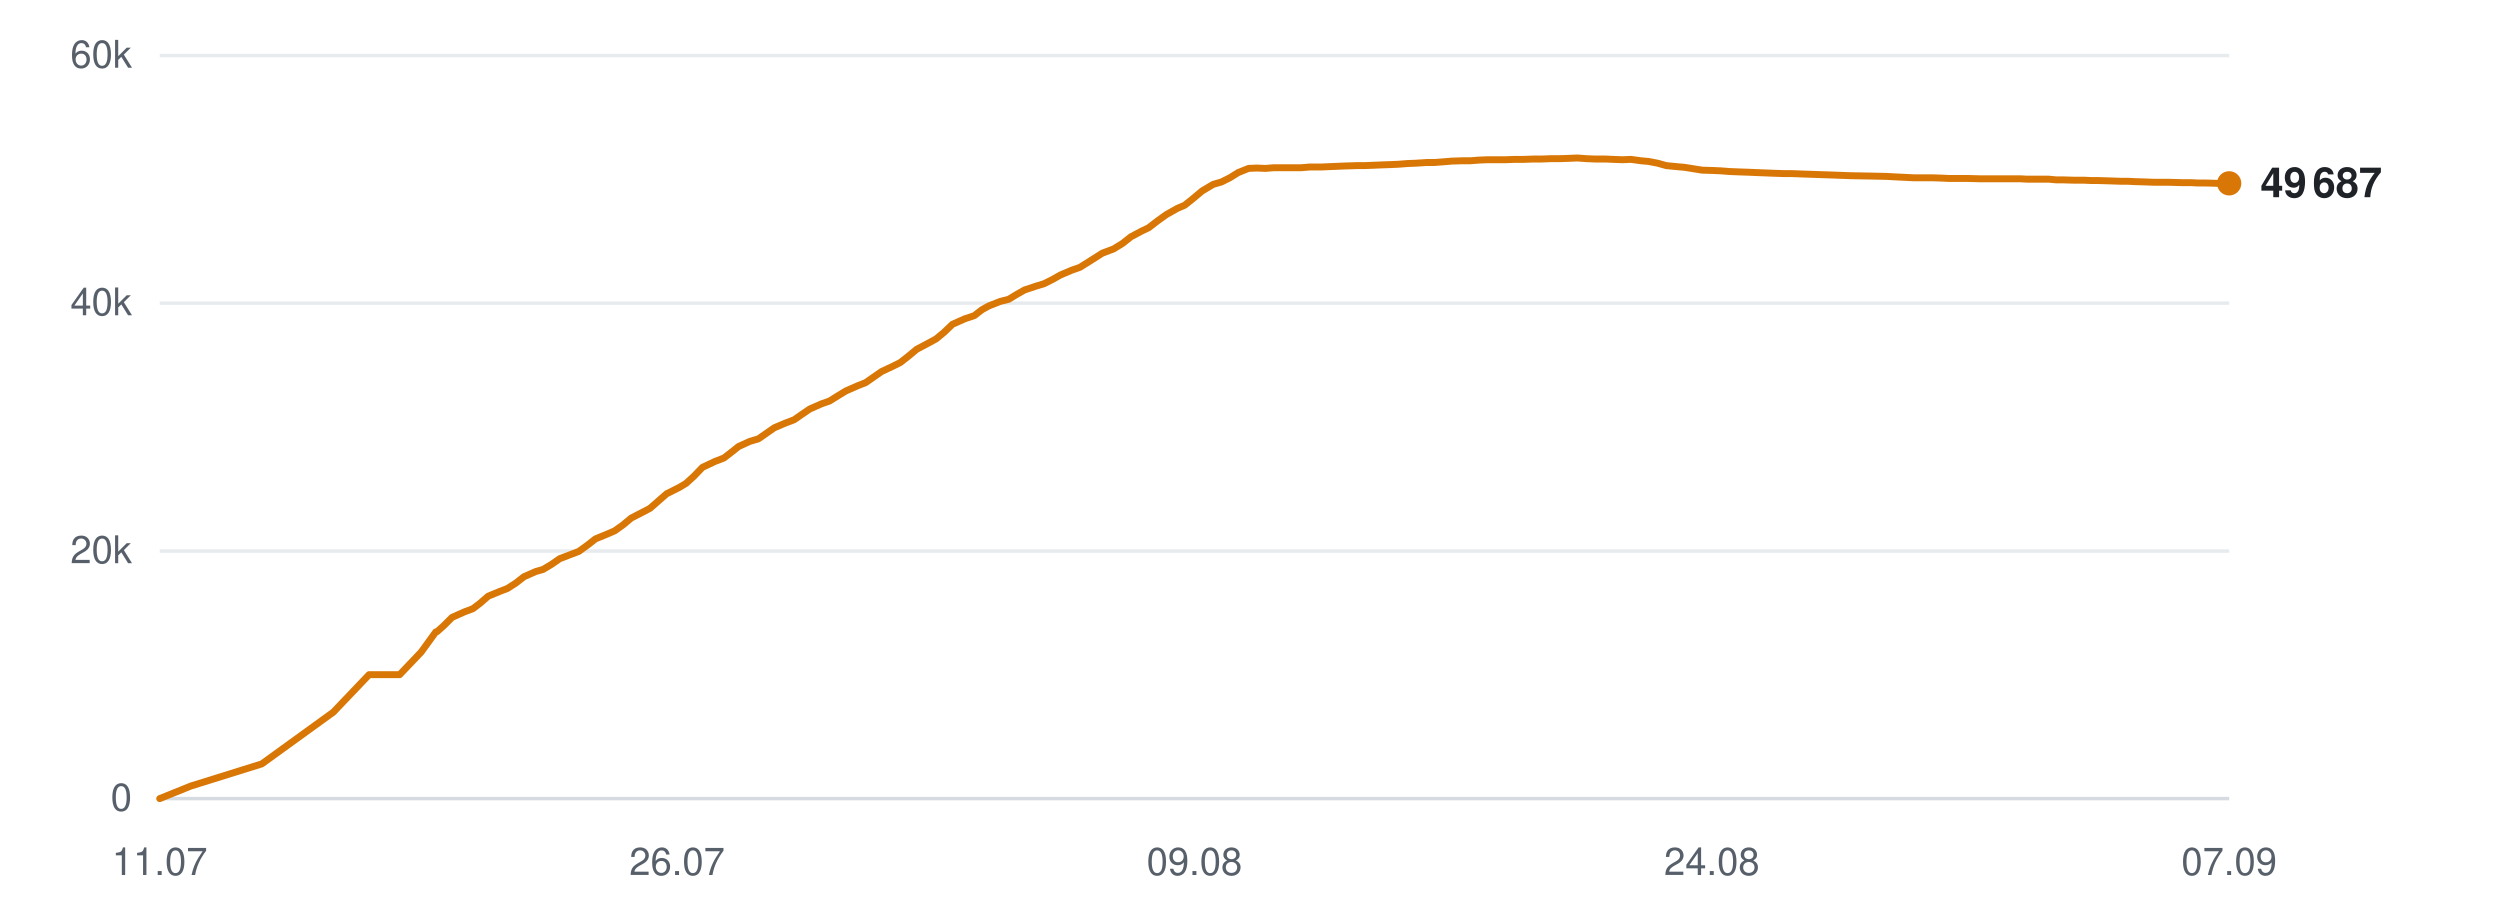
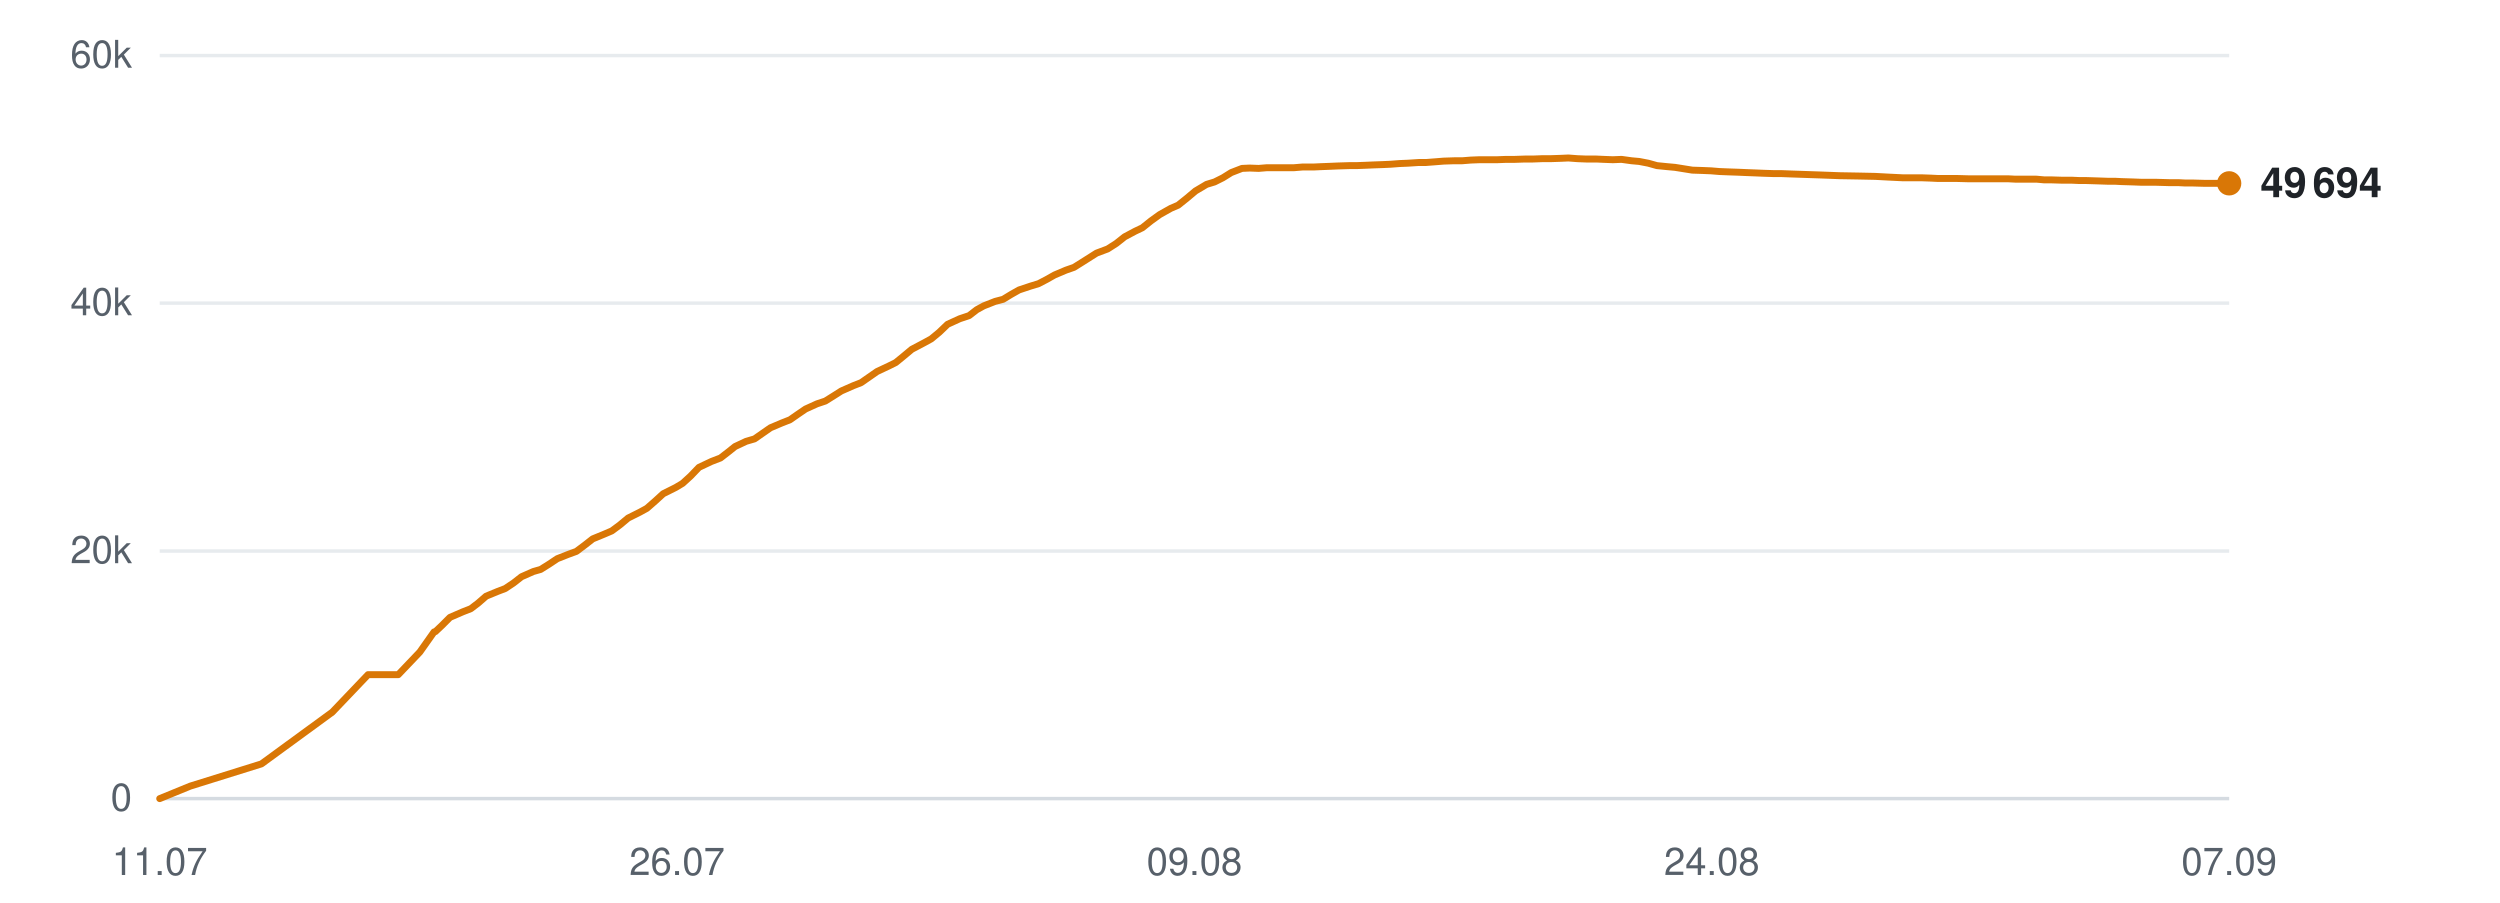
<svg xmlns="http://www.w3.org/2000/svg" viewBox="0 0 720 260" width="720" height="260" role="img" aria-label="Subscribers over time">
  <line x1="46" y1="230.0" x2="642" y2="230.0" stroke="#d0d7de" stroke-width="1" opacity="0.9" />
  <text x="38" y="233.5" text-anchor="end" font-family="-apple-system,BlinkMacSystemFont,'Segoe UI',Helvetica,Arial,sans-serif" font-size="11" fill="#57606a">0</text>
  <line x1="46" y1="158.7" x2="642" y2="158.7" stroke="#d0d7de" stroke-width="1" opacity="0.5" />
  <text x="38" y="162.2" text-anchor="end" font-family="-apple-system,BlinkMacSystemFont,'Segoe UI',Helvetica,Arial,sans-serif" font-size="11" fill="#57606a">20k</text>
  <line x1="46" y1="87.3" x2="642" y2="87.3" stroke="#d0d7de" stroke-width="1" opacity="0.5" />
  <text x="38" y="90.8" text-anchor="end" font-family="-apple-system,BlinkMacSystemFont,'Segoe UI',Helvetica,Arial,sans-serif" font-size="11" fill="#57606a">40k</text>
  <line x1="46" y1="16.0" x2="642" y2="16.0" stroke="#d0d7de" stroke-width="1" opacity="0.5" />
  <text x="38" y="19.5" text-anchor="end" font-family="-apple-system,BlinkMacSystemFont,'Segoe UI',Helvetica,Arial,sans-serif" font-size="11" fill="#57606a">60k</text>
  <text x="46.0" y="252" text-anchor="middle" font-family="-apple-system,BlinkMacSystemFont,'Segoe UI',Helvetica,Arial,sans-serif" font-size="11" fill="#57606a">11.07</text>
  <text x="195.0" y="252" text-anchor="middle" font-family="-apple-system,BlinkMacSystemFont,'Segoe UI',Helvetica,Arial,sans-serif" font-size="11" fill="#57606a">26.07</text>
  <text x="344.0" y="252" text-anchor="middle" font-family="-apple-system,BlinkMacSystemFont,'Segoe UI',Helvetica,Arial,sans-serif" font-size="11" fill="#57606a">09.08</text>
  <text x="493.0" y="252" text-anchor="middle" font-family="-apple-system,BlinkMacSystemFont,'Segoe UI',Helvetica,Arial,sans-serif" font-size="11" fill="#57606a">24.08</text>
  <text x="642.0" y="252" text-anchor="middle" font-family="-apple-system,BlinkMacSystemFont,'Segoe UI',Helvetica,Arial,sans-serif" font-size="11" fill="#57606a">07.09</text>
-   <polyline points="46.0,230.0 54.9,226.4 75.4,220.0 96.0,205.1 106.3,194.3 115.1,194.3 121.3,187.8 125.5,182.0 125.8,181.9 125.9,181.9 127.8,180.2 130.2,177.8 133.8,176.2 136.2,175.3 138.3,173.7 140.6,171.7 144.0,170.3 146.1,169.5 148.6,167.9 150.9,166.1 154.3,164.6 156.4,164.0 158.9,162.5 161.2,160.9 164.6,159.6 166.7,158.8 169.2,157.0 171.5,155.2 174.9,153.8 177.0,152.9 179.4,151.2 181.8,149.2 185.1,147.5 187.2,146.4 189.6,144.3 192.0,142.2 195.6,140.4 197.6,139.2 199.9,137.1 202.3,134.6 205.9,132.9 208.5,131.9 210.7,130.2 212.7,128.6 216.0,127.1 218.4,126.4 220.7,124.8 223.0,123.2 226.3,121.8 228.7,120.9 231.0,119.3 233.2,117.8 236.6,116.3 238.9,115.5 241.3,114.0 243.6,112.6 247.0,111.1 249.3,110.2 251.6,108.6 253.9,107.0 257.3,105.4 259.3,104.4 261.6,102.6 264.0,100.6 267.6,98.7 269.6,97.6 271.9,95.7 274.3,93.4 277.9,91.8 280.6,90.9 282.8,89.2 284.8,88.1 288.1,86.8 290.5,86.2 292.8,84.8 295.1,83.5 298.4,82.4 300.7,81.7 303.1,80.5 305.4,79.2 308.7,77.8 311.0,77.0 313.4,75.5 317.5,72.9 320.7,71.7 323.3,70.1 325.7,68.2 328.7,66.6 330.8,65.6 333.4,63.6 335.9,61.8 339.1,60.0 341.2,59.1 343.7,57.1 346.2,55.0 349.4,53.1 351.8,52.4 354.2,51.2 356.6,49.7 359.6,48.5 361.9,48.4 364.5,48.5 366.9,48.3 370.1,48.3 372.3,48.3 374.8,48.3 377.2,48.1 380.5,48.1 382.6,48.0 385.1,47.9 387.5,47.8 390.7,47.7 392.8,47.7 395.4,47.6 397.7,47.5 400.6,47.4 402.8,47.3 405.3,47.1 407.8,47.0 410.9,46.8 413.1,46.8 415.7,46.6 418.1,46.4 421.2,46.3 423.5,46.3 426.0,46.1 428.5,46.0 431.5,46.0 433.7,46.0 436.3,45.9 438.8,45.9 441.8,45.8 444.0,45.8 446.6,45.7 449.1,45.7 452.0,45.6 454.3,45.5 456.9,45.7 459.4,45.8 462.4,45.8 464.6,45.9 467.2,46.0 469.7,45.9 472.6,46.3 474.8,46.5 477.4,47.0 479.9,47.7 483.0,48.0 485.2,48.2 487.7,48.6 490.2,49.0 493.3,49.1 495.6,49.2 498.1,49.4 500.6,49.5 503.5,49.6 505.8,49.7 508.4,49.8 510.9,49.9 513.9,50.0 516.1,50.0 518.7,50.1 521.6,50.2 527.6,50.4 532.9,50.6 538.5,50.7 543.2,50.8 547.0,51.0 551.1,51.2 552.9,51.2 556.5,51.2 559.3,51.3 561.4,51.4 563.3,51.4 566.9,51.4 570.5,51.5 574.3,51.5 577.0,51.5 579.8,51.5 582.0,51.5 583.8,51.6 587.1,51.6 590.0,51.6 592.2,51.8 594.1,51.8 597.4,51.9 600.2,51.9 602.4,52.0 604.4,52.0 607.7,52.1 610.6,52.2 612.7,52.2 614.6,52.3 617.9,52.4 620.5,52.5 622.5,52.5 624.7,52.5 628.3,52.6 631.0,52.6 632.9,52.7 635.0,52.7 638.6,52.8 642.0,52.8" fill="none" stroke="#d97706" stroke-width="2" stroke-linejoin="round" stroke-linecap="round" />
+   <polyline points="46.0,230.0 54.8,226.4 75.3,220.0 95.7,205.1 106.0,194.3 114.7,194.3 120.9,187.8 125.0,182.0 125.3,181.9 125.4,181.9 127.2,180.2 129.6,177.8 133.3,176.2 135.6,175.3 137.7,173.7 140.0,171.7 143.4,170.3 145.5,169.5 147.9,167.9 150.2,166.1 153.6,164.6 155.7,164.0 158.1,162.5 160.5,160.9 163.8,159.6 166.0,158.8 168.4,157.0 170.7,155.2 174.1,153.8 176.2,152.9 178.5,151.2 180.9,149.2 184.3,147.5 186.3,146.4 188.7,144.3 191.0,142.2 194.6,140.4 196.6,139.2 198.9,137.1 201.3,134.6 204.9,132.9 207.5,131.9 209.7,130.2 211.7,128.6 214.9,127.1 217.3,126.4 219.6,124.8 221.9,123.2 225.2,121.8 227.5,120.9 229.8,119.3 232.0,117.8 235.3,116.3 237.7,115.5 240.1,114.0 242.3,112.6 245.7,111.1 248.0,110.2 250.3,108.6 252.6,107.0 256.0,105.4 258.0,104.4 260.2,102.6 262.6,100.6 266.2,98.7 268.2,97.6 270.5,95.7 272.9,93.4 276.4,91.8 279.1,90.9 281.3,89.2 283.3,88.1 286.6,86.8 288.9,86.2 291.2,84.8 293.5,83.5 296.8,82.4 299.1,81.7 301.4,80.5 303.7,79.2 307.0,77.8 309.3,77.0 311.7,75.5 315.8,72.9 319.0,71.7 321.5,70.1 323.9,68.2 326.9,66.6 329.0,65.6 331.5,63.6 334.0,61.8 337.2,60.0 339.3,59.1 341.8,57.1 344.3,55.0 347.5,53.1 349.8,52.4 352.2,51.2 354.6,49.7 357.7,48.5 359.9,48.4 362.5,48.5 364.9,48.3 368.0,48.3 370.2,48.3 372.7,48.3 375.1,48.1 378.3,48.1 380.4,48.0 383.0,47.9 385.3,47.8 388.5,47.7 390.6,47.7 393.2,47.6 395.5,47.5 398.3,47.4 400.5,47.3 403.1,47.1 405.5,47.0 408.6,46.8 410.7,46.8 413.3,46.6 415.8,46.4 418.8,46.3 421.1,46.3 423.6,46.1 426.1,46.0 429.0,46.0 431.2,46.0 433.8,45.9 436.3,45.9 439.2,45.8 441.5,45.8 444.1,45.7 446.5,45.7 449.5,45.6 451.7,45.5 454.3,45.7 456.8,45.8 459.7,45.8 461.9,45.9 464.5,46.0 467.0,45.9 469.9,46.3 472.1,46.5 474.7,47.0 477.2,47.7 480.2,48.0 482.4,48.2 484.9,48.6 487.4,49.0 490.4,49.1 492.8,49.2 495.2,49.4 497.7,49.5 500.6,49.6 502.9,49.7 505.5,49.8 507.9,49.9 510.9,50.0 513.1,50.0 515.7,50.1 518.6,50.2 524.5,50.4 529.8,50.6 535.4,50.7 540.1,50.8 543.8,51.0 547.9,51.2 549.7,51.2 553.3,51.2 556.1,51.3 558.1,51.4 560.0,51.4 563.6,51.4 567.2,51.5 571.0,51.5 573.7,51.5 576.4,51.5 578.5,51.5 580.4,51.6 583.7,51.6 586.5,51.6 588.7,51.8 590.7,51.8 593.9,51.9 596.7,51.9 598.9,52.0 600.9,52.0 604.1,52.1 607.0,52.2 609.1,52.2 611.0,52.3 614.3,52.4 616.9,52.5 618.9,52.5 621.1,52.5 624.6,52.6 627.3,52.6 629.2,52.7 631.3,52.7 634.9,52.8 638.2,52.8 642.0,52.8" fill="none" stroke="#d97706" stroke-width="2" stroke-linejoin="round" stroke-linecap="round" />
  <circle cx="642.0" cy="52.8" r="3.5" fill="#d97706" />
-   <text x="651.0" y="56.8" font-family="-apple-system,BlinkMacSystemFont,'Segoe UI',Helvetica,Arial,sans-serif" font-size="12" font-weight="600" fill="#1f2328">49 687</text>
+   <text x="651.0" y="56.8" font-family="-apple-system,BlinkMacSystemFont,'Segoe UI',Helvetica,Arial,sans-serif" font-size="12" font-weight="600" fill="#1f2328">49 694</text>
</svg>
